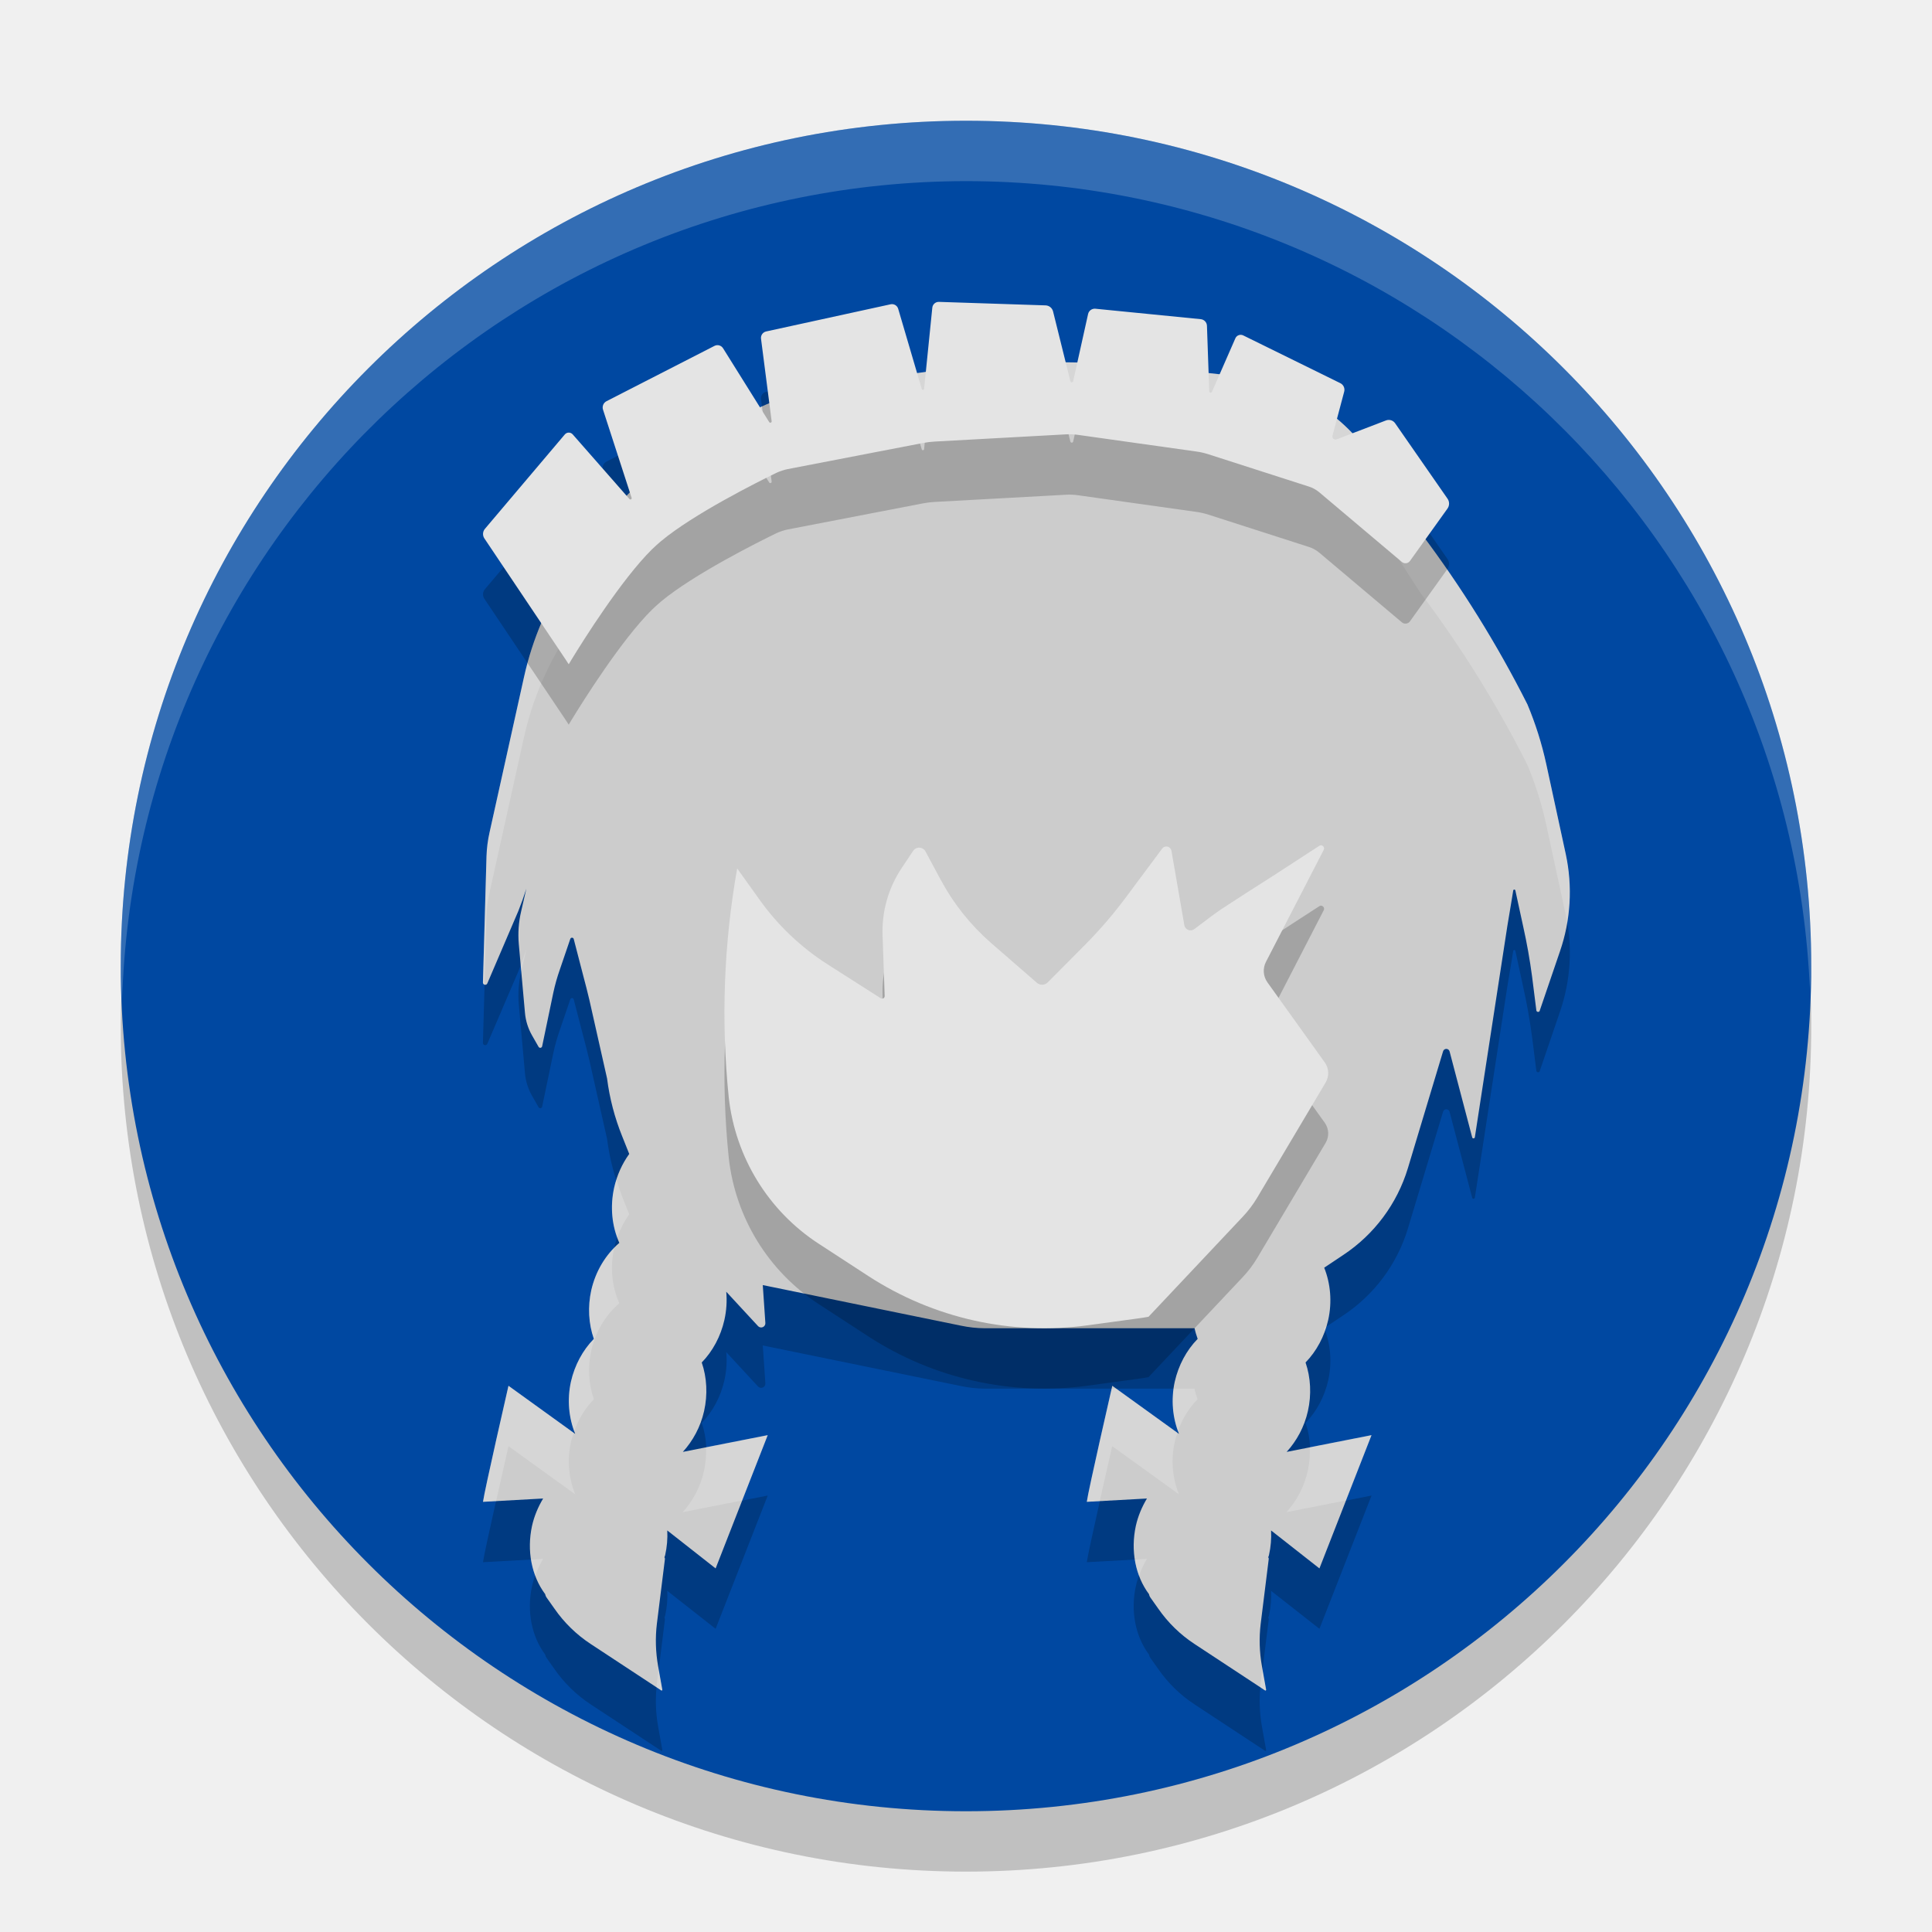
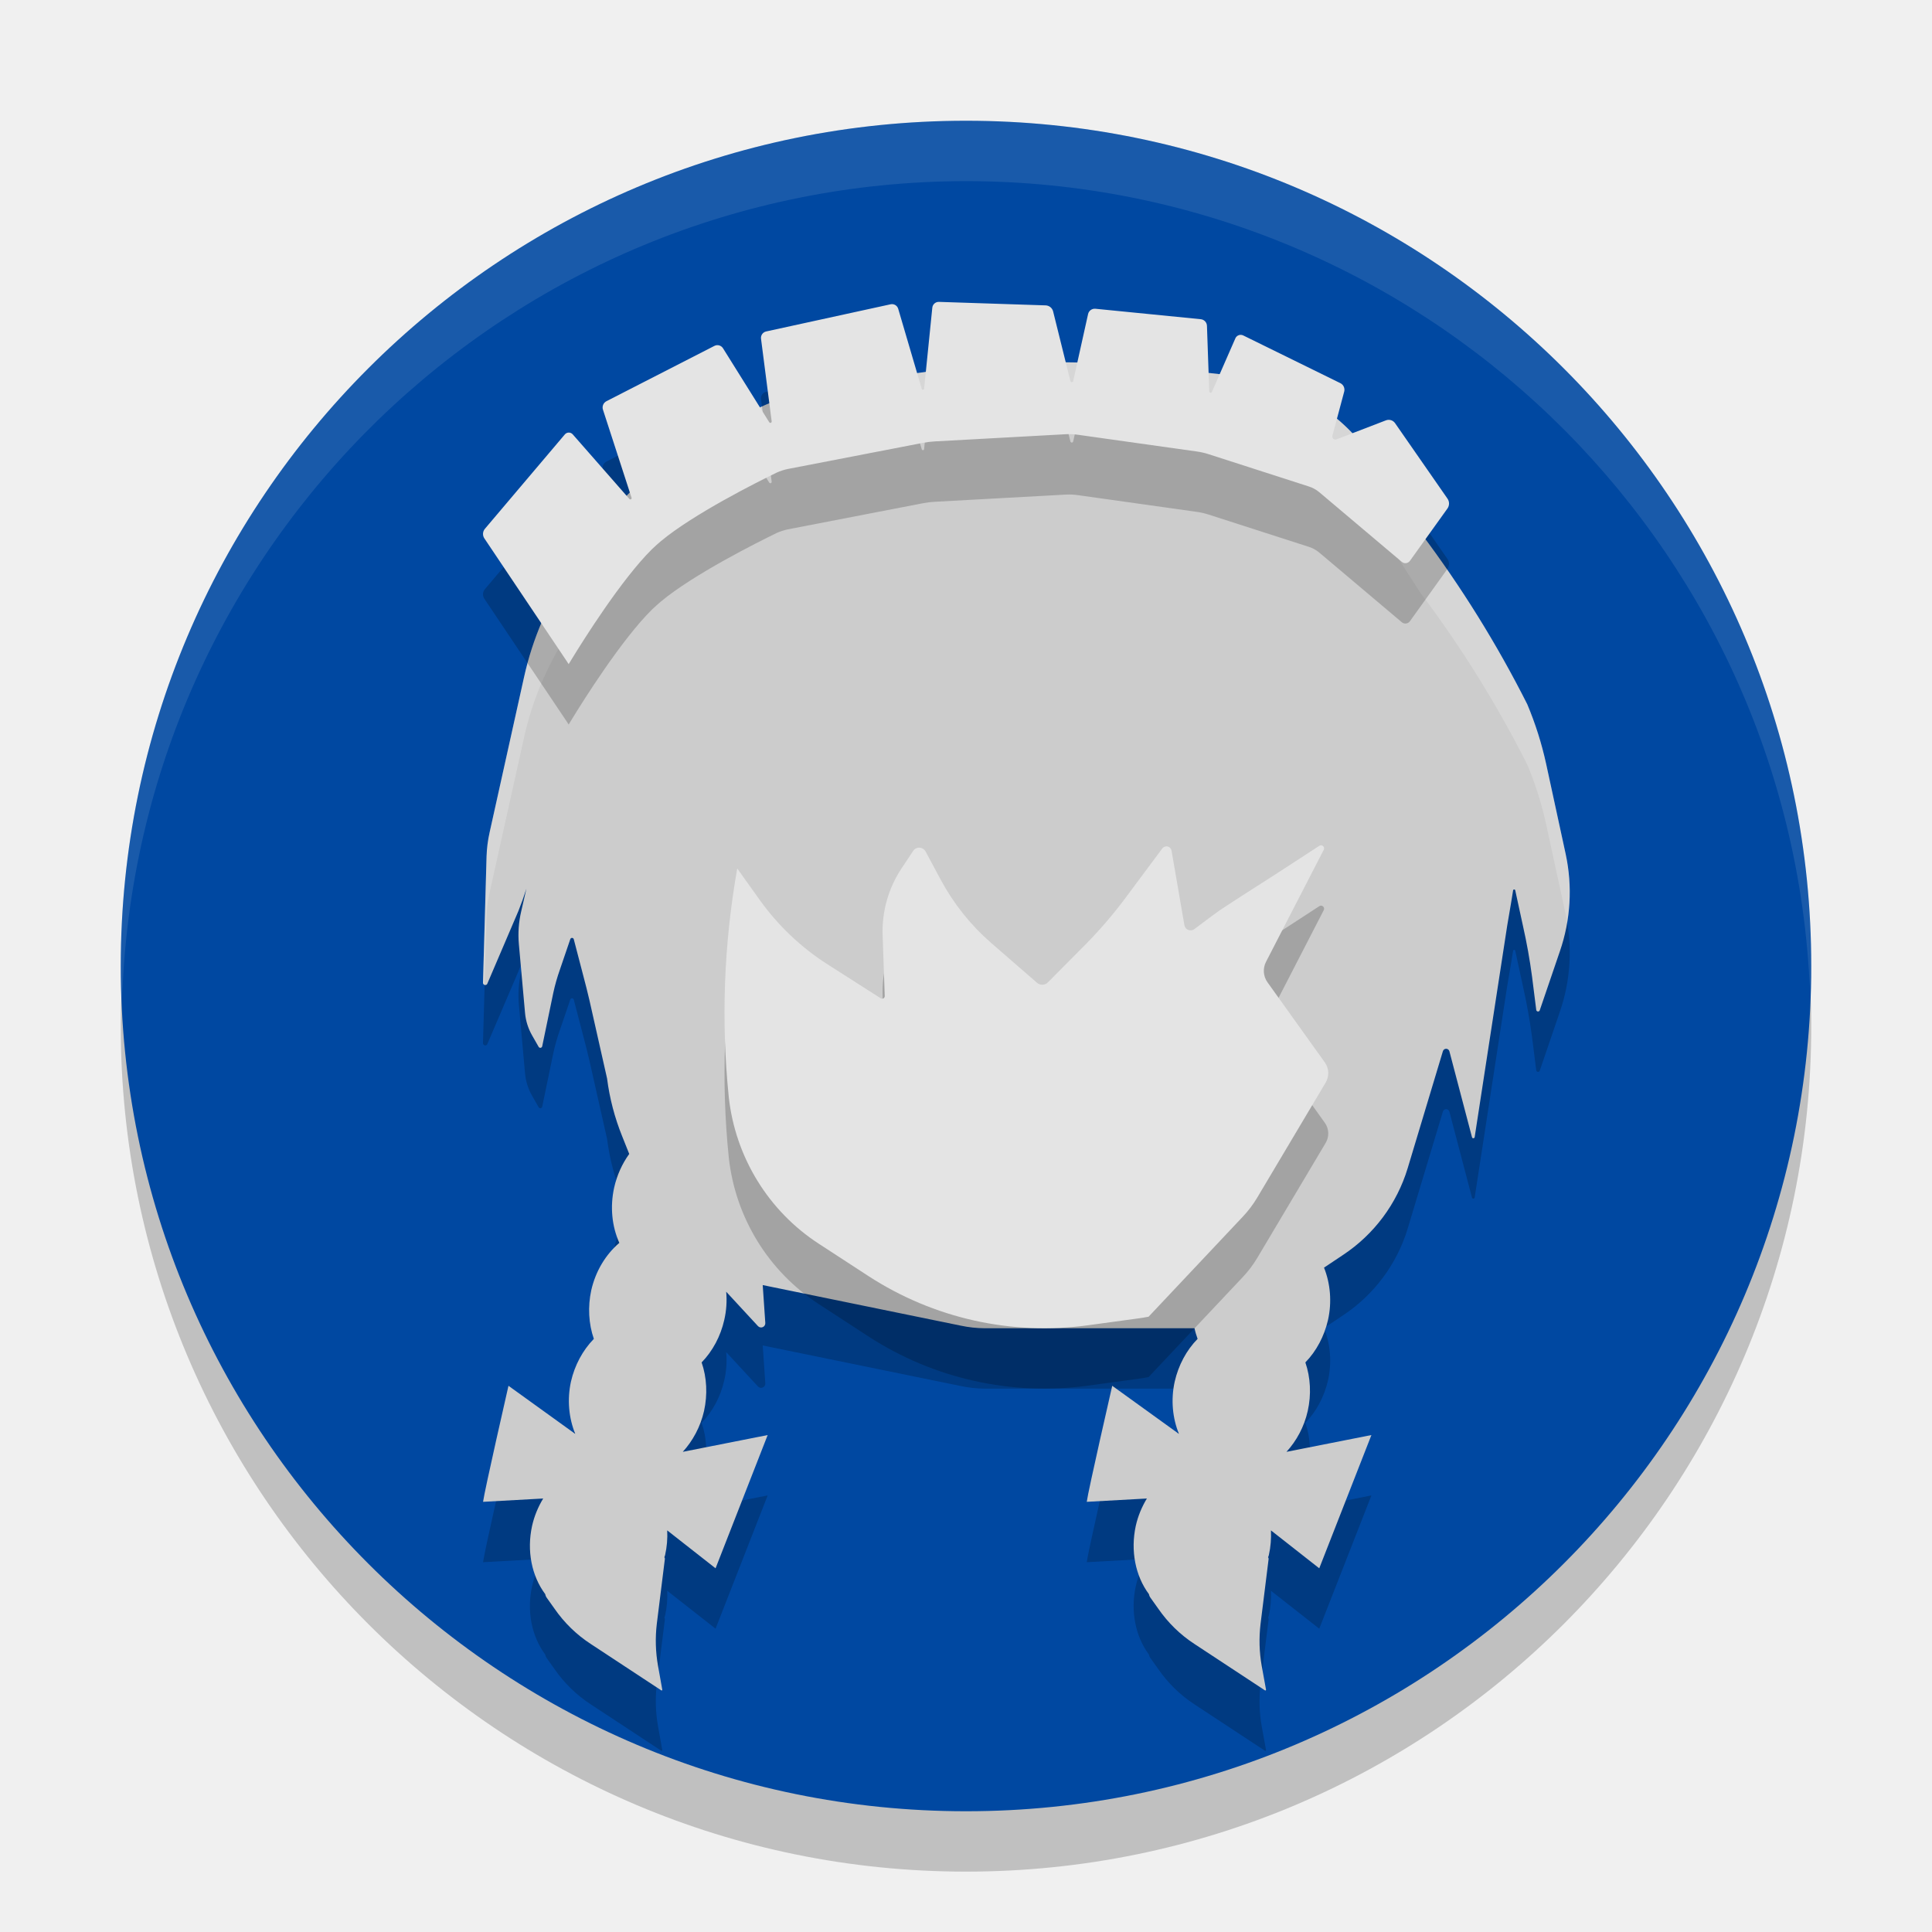
<svg xmlns="http://www.w3.org/2000/svg" width="32" height="32" version="1.1">
  <g>
-     <circle cx="16" cy="17" r="14" style="opacity:.2" />
-     <circle cx="16" cy="16" r="14" style="fill:#0048a1" />
-     <path d="M 16 2 A 14 14 0 0 0 2 16 A 14 14 0 0 0 2.022 16.586 A 14 14 0 0 1 16 3 A 14 14 0 0 1 29.979 16.414 A 14 14 0 0 0 30 16 A 14 14 0 0 0 16 2 z" style="fill:#ffffff;opacity:.2" />
+     <circle style="opacity:0.2" cx="16" cy="17" r="14" />
+     <circle style="fill:#0048a1" cx="16" cy="16" r="14" />
+     <path style="opacity:0.1;fill:#ffffff" d="M 16,2 A 14,14 0 0 0 2,16 14,14 0 0 0 2.022,16.586 14,14 0 0 1 16,3 14,14 0 0 1 29.979,16.414 14,14 0 0 0 30,16 14,14 0 0 0 16,2 Z" />
  </g>
-   <path d="m17.937 7.005a15.565 15.565 0 0 0-2.558 0.148l-1.457 0.203a4.82 4.82 0 0 0-1.75 0.605l-0.723 0.418a5.107 5.107 0 0 0-1.66 1.551l-0.344 0.508a5.139 5.139 0 0 0-0.766 1.777l-0.57 2.57a2.112 2.112 0 0 0-0.051 0.398l-0.059 2.086a0.038 0.038 0 0 0 0.074 0.016l0.512-1.195a5.34 5.34 0 0 0 0.133-0.371l-0.086 0.375a1.71 1.71 0 0 0-0.039 0.543l0.102 1.137a0.91 0.91 0 0 0 0.117 0.375l0.109 0.191a0.032 0.032 0 0 0 0.059-0.012l0.184-0.883a3.131 3.131 0 0 1 0.109-0.387l0.172-0.504a0.03 0.03 0 0 1 0.059 0.004l0.16 0.617a13.12 13.12 0 0 1 0.098 0.387l0.293 1.301a3.867 3.867 0 0 0 0.25 0.957l0.117 0.293c-0.118 0.163-0.204 0.354-0.25 0.559-0.069 0.314-0.039 0.639 0.086 0.914-0.229 0.195-0.394 0.472-0.465 0.785-0.06 0.272-0.045 0.554 0.043 0.805-0.185 0.189-0.317 0.436-0.379 0.707-0.067 0.302-0.036 0.607 0.07 0.867l-1.105-0.797s-0.4 1.745-0.422 1.922l0.996-0.055c-0.082 0.137-0.147 0.288-0.184 0.453-0.089 0.41-0.009 0.828 0.219 1.133v4e-3c0.004 0.017 0.01 0.033 0.02 0.047l0.133 0.188c0.161 0.232 0.365 0.431 0.602 0.586l1.164 0.766c0.008 0.01 0.024 4.28e-4 0.02-0.012l-0.07-0.391c-0.041-0.231-0.048-0.467-0.02-0.699l0.133-1.07c0.002-0.011-0.001-0.022-0.008-0.031 4e-3 -0.012 8e-3 -0.023 0.012-0.035 0.031-0.138 0.042-0.276 0.035-0.41l0.801 0.629 0.863-2.207-1.406 0.277c0.165-0.181 0.293-0.413 0.352-0.676 0.061-0.272 0.047-0.554-0.039-0.805 0.183-0.188 0.314-0.434 0.375-0.703 0.035-0.157 0.045-0.314 0.031-0.469l0.527 0.57a0.07 0.07 0 0 0 0.121-0.051l-0.043-0.629 3.281 0.672a1.962 1.962 0 0 0 0.395 0.043h3.476c0.012 0.06 0.031 0.118 0.051 0.176-0.185 0.189-0.317 0.436-0.379 0.707-0.067 0.302-0.036 0.607 0.07 0.867l-1.105-0.797s-0.4 1.745-0.422 1.922l0.996-0.055c-0.082 0.137-0.147 0.288-0.184 0.453-0.089 0.41-0.009 0.828 0.219 1.133v4e-3c0.004 0.017 0.01 0.033 0.02 0.047l0.133 0.188c0.161 0.232 0.365 0.431 0.602 0.586l1.164 0.766c0.008 0.01 0.024 4.28e-4 0.02-0.012l-0.07-0.391c-0.041-0.231-0.048-0.467-0.02-0.699l0.133-1.07c0.002-0.011-0.001-0.022-0.008-0.031 4e-3 -0.012 8e-3 -0.023 0.012-0.035 0.031-0.138 0.042-0.276 0.035-0.41l0.801 0.629 0.863-2.207-1.406 0.277c0.165-0.181 0.293-0.413 0.352-0.676 0.061-0.272 0.047-0.554-0.039-0.805 0.183-0.188 0.314-0.434 0.375-0.703 0.066-0.296 0.04-0.602-0.066-0.867l0.316-0.211a2.642 2.642 0 0 0 1.07-1.437l0.582-1.933a0.056 0.056 0 0 1 0.109 0l0.375 1.426a0.023 0.023 0 0 0 0.043-0.004l0.539-3.504a31.978 31.978 0 0 1 0.066-0.395l0.031-0.191a0.018 0.018 0 0 1 0.035 0l0.129 0.594a9.494 9.494 0 0 1 0.148 0.832l0.07 0.555a0.029 0.029 0 0 0 0.059 0.004l0.332-0.973a2.999 2.999 0 0 0 0.098-1.609l-0.324-1.496a5.678 5.678 0 0 0-0.312-0.988 18.811 18.811 0 0 0-1.766-2.84l-0.769-1.191a3.111 3.111 0 0 0-2.281-1.406l-1.262-0.137a15.565 15.565 0 0 0-1.281-0.086z" style="opacity:.2" />
-   <path d="m17.937 6.005a15.565 15.565 0 0 0-2.558 0.148l-1.457 0.203a4.82 4.82 0 0 0-1.75 0.605l-0.723 0.418a5.107 5.107 0 0 0-1.66 1.551l-0.344 0.508a5.139 5.139 0 0 0-0.766 1.777l-0.57 2.57a2.112 2.112 0 0 0-0.051 0.398l-0.059 2.086a0.038 0.038 0 0 0 0.074 0.016l0.512-1.195a5.34 5.34 0 0 0 0.133-0.371l-0.086 0.375a1.71 1.71 0 0 0-0.039 0.543l0.102 1.137a0.91 0.91 0 0 0 0.117 0.375l0.109 0.191a0.032 0.032 0 0 0 0.059-0.012l0.184-0.883a3.131 3.131 0 0 1 0.109-0.387l0.172-0.504a0.03 0.03 0 0 1 0.059 0.004l0.16 0.617a13.12 13.12 0 0 1 0.098 0.387l0.293 1.301a3.867 3.867 0 0 0 0.25 0.957l0.117 0.293c-0.118 0.163-0.204 0.354-0.25 0.559-0.069 0.314-0.039 0.639 0.086 0.914-0.229 0.195-0.394 0.472-0.465 0.785-0.06 0.272-0.045 0.554 0.043 0.805-0.185 0.189-0.317 0.436-0.379 0.707-0.067 0.302-0.036 0.607 0.07 0.867l-1.105-0.797s-0.4 1.745-0.422 1.922l0.996-0.055c-0.082 0.137-0.147 0.288-0.184 0.453-0.089 0.41-0.009 0.828 0.219 1.133v4e-3c0.004 0.017 0.01 0.033 0.02 0.047l0.133 0.188c0.161 0.232 0.365 0.431 0.602 0.586l1.164 0.766c0.008 0.01 0.024 4.28e-4 0.02-0.012l-0.07-0.391c-0.041-0.231-0.048-0.467-0.02-0.699l0.133-1.07c0.002-0.011-0.001-0.022-0.008-0.031 4e-3 -0.012 8e-3 -0.023 0.012-0.035 0.031-0.138 0.042-0.276 0.035-0.41l0.801 0.629 0.863-2.207-1.406 0.277c0.165-0.181 0.293-0.413 0.352-0.676 0.061-0.272 0.047-0.554-0.039-0.805 0.183-0.188 0.314-0.434 0.375-0.703 0.035-0.157 0.045-0.314 0.031-0.469l0.527 0.57a0.07 0.07 0 0 0 0.121-0.051l-0.043-0.629 3.281 0.672a1.962 1.962 0 0 0 0.395 0.043h3.476c0.012 0.06 0.031 0.118 0.051 0.176-0.185 0.189-0.317 0.436-0.379 0.707-0.067 0.302-0.036 0.607 0.07 0.867l-1.105-0.797s-0.4 1.745-0.422 1.922l0.996-0.055c-0.082 0.137-0.147 0.288-0.184 0.453-0.089 0.41-0.009 0.828 0.219 1.133v4e-3c0.004 0.017 0.01 0.033 0.02 0.047l0.133 0.188c0.161 0.232 0.365 0.431 0.602 0.586l1.164 0.766c0.008 0.01 0.024 4.28e-4 0.02-0.012l-0.07-0.391c-0.041-0.231-0.048-0.467-0.02-0.699l0.133-1.07c0.002-0.011-0.001-0.022-0.008-0.031 4e-3 -0.012 8e-3 -0.023 0.012-0.035 0.031-0.138 0.042-0.276 0.035-0.41l0.801 0.629 0.863-2.207-1.406 0.277c0.165-0.181 0.293-0.413 0.352-0.676 0.061-0.272 0.047-0.554-0.039-0.805 0.183-0.188 0.314-0.434 0.375-0.703 0.066-0.296 0.04-0.602-0.066-0.867l0.316-0.211a2.642 2.642 0 0 0 1.07-1.437l0.582-1.933a0.056 0.056 0 0 1 0.109 0l0.375 1.426a0.023 0.023 0 0 0 0.043-0.004l0.539-3.504a31.978 31.978 0 0 1 0.066-0.395l0.031-0.191a0.018 0.018 0 0 1 0.035 0l0.129 0.594a9.494 9.494 0 0 1 0.148 0.832l0.07 0.555a0.029 0.029 0 0 0 0.059 0.004l0.332-0.973a2.999 2.999 0 0 0 0.098-1.609l-0.324-1.496a5.678 5.678 0 0 0-0.312-0.988 18.811 18.811 0 0 0-1.766-2.84l-0.769-1.191a3.111 3.111 0 0 0-2.281-1.406l-1.262-0.137a15.565 15.565 0 0 0-1.281-0.086z" style="fill:#cccccc" />
-   <path d="m17.938 6.005a15.565 15.564 0 0 0-2.559 0.148l-1.457 0.203a4.82 4.82 0 0 0-1.75 0.605l-0.723 0.418a5.107 5.107 0 0 0-1.66 1.551l-0.344 0.508a5.139 5.138 0 0 0-0.766 1.777l-0.57 2.57a2.112 2.112 0 0 0-0.051 0.398l-0.059 2.086a0.038 0.038 0 0 0 0.027 0.039l0.031-1.125a2.112 2.112 0 0 1 0.051-0.398l0.57-2.57a5.139 5.138 0 0 1 0.766-1.777l0.344-0.508a5.107 5.107 0 0 1 1.66-1.551l0.723-0.418a4.82 4.82 0 0 1 1.75-0.605l1.457-0.203a15.565 15.564 0 0 1 2.559-0.148 15.565 15.564 0 0 1 1.281 0.086l1.262 0.137a3.111 3.111 0 0 1 2.281 1.406l0.77 1.191a18.811 18.81 0 0 1 1.766 2.84 5.678 5.678 0 0 1 0.312 0.988l0.324 1.496a2.999 2.999 0 0 1 0.023 0.129 2.999 2.999 0 0 0-0.023-1.129l-0.324-1.496a5.678 5.678 0 0 0-0.312-0.988 18.811 18.81 0 0 0-1.766-2.84l-0.77-1.191a3.111 3.111 0 0 0-2.281-1.406l-1.262-0.137a15.565 15.564 0 0 0-1.281-0.086zm-9.219 9.714a5.34 5.339 0 0 1-0.094 0.264l0.01 0.105zm1.492 3.818c-0.014 0.044-0.029 0.089-0.039 0.135-0.062 0.28-0.041 0.568 0.053 0.822 0.048-0.137 0.114-0.266 0.197-0.381l-0.117-0.293a3.867 3.867 0 0 1-0.094-0.283zm-0.039 1.137c-0.182 0.187-0.317 0.427-0.379 0.697-0.06 0.272-0.045 0.554 0.043 0.805-0.185 0.189-0.317 0.436-0.379 0.707-0.063 0.285-0.037 0.571 0.055 0.82 0.072-0.2 0.181-0.382 0.324-0.527-0.088-0.25-0.103-0.532-0.043-0.805 0.071-0.313 0.236-0.59 0.465-0.785-0.124-0.274-0.155-0.599-0.086-0.912zm11.791 1.301-0.033 0.021c0.006 0.014 0.008 0.03 0.014 0.045 0.008-0.022 0.013-0.044 0.02-0.066zm-13.541 0.978s-0.4 1.745-0.422 1.922l0.217-0.012c0.104-0.466 0.205-0.91 0.205-0.91l1.105 0.797c-0.106-0.26-0.137-0.565-0.07-0.867 0.012-0.052 0.03-0.101 0.047-0.15zm9.99 0.047c-0.02 0.086-0.391 1.703-0.412 1.875l0.215-0.012c0.104-0.466 0.207-0.91 0.207-0.91l1.105 0.797c-0.106-0.26-0.137-0.565-0.07-0.867 0.012-0.052 0.028-0.101 0.045-0.15l-1.016-0.732zm1.029 0c-0.034 0.244-0.008 0.485 0.07 0.699 0.072-0.198 0.182-0.379 0.324-0.523-0.02-0.058-0.038-0.115-0.051-0.176zm-6.727 0.769-1.02 0.201c0.006 0.133-0.005 0.268-0.035 0.4-0.059 0.262-0.186 0.495-0.352 0.676l0.982-0.193zm10 0-1.02 0.201c0.006 0.133-0.005 0.268-0.035 0.4-0.059 0.262-0.186 0.495-0.352 0.676l0.982-0.193zm-13.719 2.051-0.199 0.012c0.015 0.092 0.039 0.181 0.07 0.266 0.035-0.098 0.077-0.191 0.129-0.277zm10 0-0.199 0.012c0.015 0.093 0.038 0.182 0.07 0.268 0.035-0.098 0.077-0.192 0.129-0.279zm-8.088 1.832-0.029 0.242c-0.002 0.018-1.83e-4 0.036-2e-3 0.055l0.072 0.047c0.008 0.01 0.024 5.08e-4 0.02-0.012zm10 0-0.029 0.242c-0.002 0.018-1.83e-4 0.036-2e-3 0.055l0.072 0.047c0.008 0.01 0.024 5.08e-4 0.02-0.012z" style="fill:#ffffff;opacity:.2" />
-   <path d="m21.894 15.002a0.052 0.052 0 0 0-0.043 0.008l-0.307 0.199a71.299 71.767 0 0 1-0.909 0.586l-0.284 0.184a4.088 4.114 0 0 0-0.28 0.192l-0.291 0.219a0.104 0.104 0 0 1-0.163-0.063l-0.214-1.235a0.086 0.086 0 0 0-0.155-0.035l-0.579 0.778a7.313 7.361 0 0 1-0.684 0.801l-0.629 0.633a0.132 0.133 0 0 1-0.183 0.008l-0.765-0.665a3.694 3.718 0 0 1-0.827-1.04l-0.252-0.469a0.12 0.121 0 0 0-0.206-0.008l-0.19 0.285a1.861 1.874 0 0 0-0.315 1.114l0.035 1.001a0.043 0.043 0 0 1-0.066 0.039l-0.882-0.563a4.071 4.098 0 0 1-1.126-1.071l-0.369-0.516a13.528 13.617 0 0 0-0.14 3.789 3.303 3.324 0 0 0 1.492 2.428l0.823 0.536a5.372 5.407 0 0 0 3.64 0.813l0.827-0.113c0.055-0.008 0.114-0.016 0.171-0.027l1.558-1.654a1.801 1.812 0 0 0 0.241-0.317l1.134-1.908a0.302 0.304 0 0 0-0.012-0.332l-0.952-1.329a0.323 0.325 0 0 1-0.023-0.34l0.956-1.853a0.052 0.052 0 0 0-0.031-0.074z" style="opacity:.2" />
-   <path d="m21.894 14.002a0.052 0.052 0 0 0-0.043 0.008l-0.307 0.199a71.299 71.767 0 0 1-0.909 0.586l-0.284 0.184a4.088 4.114 0 0 0-0.28 0.192l-0.291 0.219a0.104 0.104 0 0 1-0.163-0.063l-0.214-1.235a0.086 0.086 0 0 0-0.155-0.035l-0.579 0.778a7.313 7.361 0 0 1-0.684 0.801l-0.629 0.633a0.132 0.133 0 0 1-0.183 0.008l-0.765-0.665a3.694 3.718 0 0 1-0.827-1.04l-0.252-0.469a0.12 0.121 0 0 0-0.206-0.008l-0.19 0.285a1.861 1.874 0 0 0-0.315 1.114l0.035 1.001a0.043 0.043 0 0 1-0.066 0.039l-0.882-0.563a4.071 4.098 0 0 1-1.126-1.071l-0.369-0.516a13.528 13.617 0 0 0-0.14 3.789 3.303 3.324 0 0 0 1.492 2.428l0.823 0.536a5.372 5.407 0 0 0 3.64 0.813l0.827-0.113c0.055-0.008 0.114-0.016 0.171-0.027l1.558-1.654a1.801 1.812 0 0 0 0.241-0.317l1.134-1.908a0.302 0.304 0 0 0-0.012-0.332l-0.952-1.329a0.323 0.325 0 0 1-0.023-0.34l0.956-1.853a0.052 0.052 0 0 0-0.031-0.074z" style="fill:#e4e4e4" />
-   <path d="m9.364 11.917-1.341-1.999a0.132 0.132 93.203 0 1 0.009-0.159l1.323-1.563a0.086 0.086 179.493 0 1 0.131-0.001l0.941 1.072a0.021 0.021 150.368 0 0 0.035-0.02l-0.474-1.461a0.117 0.117 112.435 0 1 0.058-0.141l1.788-0.916a0.109 0.109 15.424 0 1 0.142 0.039l0.765 1.224a0.022 0.022 160.331 0 0 0.04-0.014l-0.176-1.367a0.109 0.109 125.176 0 1 0.085-0.121l2.061-0.45a0.107 0.107 30.657 0 1 0.126 0.075l0.391 1.33a0.02 0.02 174.713 0 0 0.038-0.004l0.136-1.345a0.107 0.107 138.829 0 1 0.11-0.096l1.766 0.058a0.132 0.132 38.969 0 1 0.124 0.1l0.287 1.157a0.024 0.024 179.293 0 0 0.046-5.644e-4l0.247-1.113a0.113 0.113 144.095 0 1 0.121-0.088l1.745 0.173a0.114 0.114 46.84 0 1 0.103 0.11l0.038 1.087a0.023 0.023 10.825 0 0 0.044 0.008l0.389-0.889a0.096 0.096 159.913 0 1 0.13-0.047l1.608 0.791a0.122 0.122 65.557 0 1 0.064 0.141l-0.194 0.729a0.051 0.051 41.965 0 0 0.068 0.061l0.819-0.314a0.128 0.128 17.106 0 1 0.15 0.046l0.869 1.251a0.142 0.142 90.415 0 1-0.001 0.163l-0.621 0.867a0.092 0.092 172.893 0 1-0.135 0.017l-1.367-1.153a0.507 0.507 28.999 0 0-0.172-0.095l-1.664-0.535a1.163 1.163 12.918 0 0-0.194-0.045l-1.969-0.277a1.026 1.026 2.437 0 0-0.199-0.008l-2.169 0.119a1.468 1.468 172.974 0 0-0.198 0.024l-2.239 0.432c-0.054 0.01-0.139 0.038-0.188 0.062-0.315 0.153-1.375 0.684-1.913 1.133-0.042 0.035-0.108 0.095-0.148 0.134-0.507 0.501-1.145 1.519-1.328 1.819-0.029 0.047-0.051 0.085-0.051 0.085z" style="opacity:.2" />
-   <path d="m9.364 10.917-1.341-1.999a0.132 0.132 93.203 0 1 0.009-0.159l1.323-1.563a0.086 0.086 179.493 0 1 0.131-0.001l0.941 1.072a0.021 0.021 150.368 0 0 0.035-0.02l-0.474-1.461a0.117 0.117 112.435 0 1 0.058-0.141l1.788-0.916a0.109 0.109 15.424 0 1 0.142 0.039l0.765 1.224a0.022 0.022 160.331 0 0 0.04-0.014l-0.176-1.367a0.109 0.109 125.176 0 1 0.085-0.121l2.061-0.45a0.107 0.107 30.657 0 1 0.126 0.075l0.391 1.33a0.02 0.02 174.713 0 0 0.038-0.004l0.136-1.345a0.107 0.107 138.829 0 1 0.11-0.096l1.766 0.058a0.132 0.132 38.969 0 1 0.124 0.1l0.287 1.157a0.024 0.024 179.293 0 0 0.046-5.644e-4l0.247-1.113a0.113 0.113 144.095 0 1 0.121-0.088l1.745 0.173a0.114 0.114 46.84 0 1 0.103 0.11l0.038 1.087a0.023 0.023 10.825 0 0 0.044 0.008l0.389-0.889a0.096 0.096 159.913 0 1 0.13-0.047l1.608 0.791a0.122 0.122 65.557 0 1 0.064 0.141l-0.194 0.729a0.051 0.051 41.965 0 0 0.068 0.061l0.819-0.314a0.128 0.128 17.106 0 1 0.15 0.046l0.869 1.251a0.142 0.142 90.415 0 1-0.001 0.163l-0.621 0.867a0.092 0.092 172.893 0 1-0.135 0.017l-1.367-1.153a0.507 0.507 28.999 0 0-0.172-0.095l-1.664-0.535a1.163 1.163 12.918 0 0-0.194-0.045l-1.969-0.277a1.026 1.026 2.437 0 0-0.199-0.008l-2.169 0.119a1.468 1.468 172.974 0 0-0.198 0.024l-2.239 0.432c-0.054 0.01-0.139 0.038-0.188 0.062-0.315 0.153-1.375 0.684-1.913 1.133-0.042 0.035-0.108 0.095-0.148 0.134-0.507 0.501-1.145 1.519-1.328 1.819-0.029 0.047-0.051 0.085-0.051 0.085z" style="fill:#e4e4e4" />
+   <path style="opacity:0.2" d="M 17.937,7.005 A 15.565,15.565 0 0 0 15.379,7.153 L 13.922,7.356 A 4.82,4.821 0 0 0 12.172,7.962 L 11.449,8.38 A 5.107,5.107 0 0 0 9.789,9.93 L 9.446,10.438 A 5.139,5.139 0 0 0 8.68,12.215 L 8.11,14.786 A 2.112,2.112 0 0 0 8.059,15.184 L 8,17.27 A 0.038,0.038 0 0 0 8.075,17.285 L 8.586,16.09 A 5.34,5.34 0 0 0 8.719,15.719 L 8.633,16.094 A 1.71,1.71 0 0 0 8.594,16.637 L 8.696,17.774 A 0.91,0.91 0 0 0 8.813,18.149 L 8.922,18.34 A 0.032,0.032 0 0 0 8.981,18.328 L 9.164,17.446 A 3.131,3.131 0 0 1 9.274,17.059 L 9.446,16.555 A 0.03,0.03 0 0 1 9.504,16.559 L 9.665,17.176 A 13.12,13.12 0 0 1 9.762,17.563 L 10.055,18.863 A 3.867,3.868 0 0 0 10.305,19.82 L 10.422,20.113 C 10.304,20.276 10.218,20.467 10.172,20.672 10.103,20.986 10.134,21.311 10.258,21.586 10.029,21.781 9.864,22.058 9.793,22.371 9.734,22.643 9.749,22.926 9.836,23.176 9.652,23.364 9.519,23.612 9.457,23.883 9.391,24.185 9.422,24.49 9.528,24.75 L 8.422,23.953 C 8.422,23.953 8.023,25.698 8.001,25.875 L 8.997,25.82 C 8.914,25.957 8.85,26.108 8.813,26.273 8.723,26.683 8.804,27.101 9.032,27.406 V 27.41 C 9.035,27.427 9.042,27.443 9.051,27.457 L 9.184,27.644 C 9.345,27.877 9.549,28.076 9.786,28.23 L 10.95,28.996 C 10.958,29.006 10.974,28.996 10.969,28.984 L 10.899,28.593 C 10.858,28.363 10.851,28.127 10.879,27.894 L 11.012,26.824 C 11.014,26.813 11.011,26.802 11.004,26.793 11.008,26.781 11.012,26.769 11.016,26.758 11.047,26.62 11.058,26.482 11.051,26.348 L 11.852,26.976 12.715,24.769 11.309,25.047 C 11.474,24.866 11.601,24.633 11.661,24.371 11.721,24.099 11.708,23.817 11.621,23.566 11.804,23.378 11.935,23.132 11.996,22.863 12.032,22.707 12.042,22.549 12.028,22.395 L 12.555,22.965 A 0.07,0.07 0 0 0 12.676,22.914 L 12.633,22.285 15.914,22.957 A 1.962,1.962 0 0 0 16.309,23 H 19.785 C 19.797,23.06 19.816,23.118 19.836,23.176 19.651,23.364 19.519,23.612 19.457,23.883 19.39,24.185 19.421,24.49 19.527,24.75 L 18.422,23.953 C 18.422,23.953 18.022,25.698 18,25.875 L 18.996,25.82 C 18.913,25.957 18.849,26.108 18.812,26.273 18.723,26.683 18.804,27.101 19.031,27.406 V 27.41 C 19.035,27.427 19.041,27.443 19.051,27.457 L 19.184,27.644 C 19.345,27.877 19.548,28.076 19.785,28.23 L 20.949,28.996 C 20.957,29.006 20.973,28.996 20.969,28.984 L 20.898,28.593 C 20.857,28.363 20.851,28.127 20.879,27.894 L 21.012,26.824 C 21.013,26.813 21.01,26.802 21.004,26.793 21.008,26.781 21.012,26.769 21.016,26.758 21.047,26.62 21.057,26.482 21.051,26.348 L 21.851,26.976 22.715,24.769 21.308,25.047 C 21.474,24.866 21.601,24.633 21.66,24.371 21.721,24.099 21.707,23.817 21.621,23.566 21.804,23.378 21.934,23.132 21.996,22.863 22.062,22.567 22.036,22.261 21.93,21.996 L 22.246,21.785 A 2.642,2.642 0 0 0 23.316,20.348 L 23.898,18.414 A 0.056,0.056 0 0 1 24.007,18.414 L 24.382,19.84 A 0.023,0.023 0 0 0 24.425,19.836 L 24.964,16.332 A 31.978,31.978 0 0 1 25.031,15.938 L 25.062,15.746 A 0.018,0.018 0 0 1 25.097,15.746 L 25.226,16.34 A 9.494,9.494 0 0 1 25.375,17.172 L 25.445,17.727 A 0.03,0.03 0 0 0 25.504,17.731 L 25.836,16.758 A 2.999,2.999 0 0 0 25.933,15.149 L 25.609,13.653 A 5.678,5.678 0 0 0 25.296,12.665 18.811,18.811 0 0 0 23.531,9.825 L 22.761,8.633 A 3.111,3.111 0 0 0 20.48,7.227 L 19.218,7.091 A 15.565,15.565 0 0 0 17.937,7.005 Z" />
+   <path style="fill:#cccccc" d="M 17.937,6.005 A 15.565,15.565 0 0 0 15.379,6.153 L 13.922,6.356 A 4.82,4.821 0 0 0 12.172,6.962 L 11.449,7.38 A 5.107,5.107 0 0 0 9.789,8.93 L 9.446,9.438 A 5.139,5.139 0 0 0 8.68,11.215 L 8.11,13.786 A 2.112,2.112 0 0 0 8.059,14.184 L 8,16.27 A 0.038,0.038 0 0 0 8.075,16.285 L 8.586,15.09 A 5.34,5.34 0 0 0 8.719,14.719 L 8.633,15.094 A 1.71,1.71 0 0 0 8.594,15.637 L 8.696,16.774 A 0.91,0.91 0 0 0 8.813,17.149 L 8.922,17.34 A 0.032,0.032 0 0 0 8.981,17.328 L 9.164,16.446 A 3.131,3.131 0 0 1 9.274,16.059 L 9.446,15.555 A 0.03,0.03 0 0 1 9.504,15.559 L 9.665,16.176 A 13.12,13.12 0 0 1 9.762,16.563 L 10.055,17.863 A 3.867,3.868 0 0 0 10.305,18.82 L 10.422,19.113 C 10.304,19.276 10.218,19.467 10.172,19.672 10.103,19.986 10.134,20.311 10.258,20.586 10.029,20.781 9.864,21.058 9.793,21.371 9.734,21.643 9.749,21.926 9.836,22.176 9.652,22.364 9.519,22.612 9.457,22.883 9.391,23.185 9.422,23.49 9.528,23.75 L 8.422,22.953 C 8.422,22.953 8.023,24.698 8.001,24.875 L 8.997,24.82 C 8.914,24.957 8.85,25.108 8.813,25.273 8.723,25.683 8.804,26.101 9.032,26.406 V 26.41 C 9.035,26.427 9.042,26.443 9.051,26.457 L 9.184,26.644 C 9.345,26.877 9.549,27.076 9.786,27.23 L 10.95,27.996 C 10.958,28.006 10.974,27.996 10.969,27.984 L 10.899,27.593 C 10.858,27.363 10.851,27.127 10.879,26.894 L 11.012,25.824 C 11.014,25.813 11.011,25.802 11.004,25.793 11.008,25.781 11.012,25.769 11.016,25.758 11.047,25.62 11.058,25.482 11.051,25.348 L 11.852,25.976 12.715,23.769 11.309,24.047 C 11.474,23.866 11.601,23.633 11.661,23.371 11.721,23.099 11.708,22.817 11.621,22.566 11.804,22.378 11.935,22.132 11.996,21.863 12.032,21.707 12.042,21.549 12.028,21.395 L 12.555,21.965 A 0.07,0.07 0 0 0 12.676,21.914 L 12.633,21.285 15.914,21.957 A 1.962,1.962 0 0 0 16.309,22 H 19.785 C 19.797,22.06 19.816,22.118 19.836,22.176 19.651,22.364 19.519,22.612 19.457,22.883 19.39,23.185 19.421,23.49 19.527,23.75 L 18.422,22.953 C 18.422,22.953 18.022,24.698 18,24.875 L 18.996,24.82 C 18.913,24.957 18.849,25.108 18.812,25.273 18.723,25.683 18.804,26.101 19.031,26.406 V 26.41 C 19.035,26.427 19.041,26.443 19.051,26.457 L 19.184,26.644 C 19.345,26.877 19.548,27.076 19.785,27.23 L 20.949,27.996 C 20.957,28.006 20.973,27.996 20.969,27.984 L 20.898,27.593 C 20.857,27.363 20.851,27.127 20.879,26.894 L 21.012,25.824 C 21.013,25.813 21.01,25.802 21.004,25.793 21.008,25.781 21.012,25.769 21.016,25.758 21.047,25.62 21.057,25.482 21.051,25.348 L 21.851,25.976 22.715,23.769 21.308,24.047 C 21.474,23.866 21.601,23.633 21.66,23.371 21.721,23.099 21.707,22.817 21.621,22.566 21.804,22.378 21.934,22.132 21.996,21.863 22.062,21.567 22.036,21.261 21.93,20.996 L 22.246,20.785 A 2.642,2.642 0 0 0 23.316,19.348 L 23.898,17.414 A 0.056,0.056 0 0 1 24.007,17.414 L 24.382,18.84 A 0.023,0.023 0 0 0 24.425,18.836 L 24.964,15.332 A 31.978,31.978 0 0 1 25.031,14.938 L 25.062,14.746 A 0.018,0.018 0 0 1 25.097,14.746 L 25.226,15.34 A 9.494,9.494 0 0 1 25.375,16.172 L 25.445,16.727 A 0.03,0.03 0 0 0 25.504,16.731 L 25.836,15.758 A 2.999,2.999 0 0 0 25.933,14.149 L 25.609,12.653 A 5.678,5.678 0 0 0 25.296,11.665 18.811,18.811 0 0 0 23.531,8.825 L 22.761,7.633 A 3.111,3.111 0 0 0 20.48,6.227 L 19.218,6.091 A 15.565,15.565 0 0 0 17.937,6.005 Z" />
+   <path style="opacity:0.2;fill:#ffffff" d="M 17.937,6.005 A 15.565,15.564 0 0 0 15.379,6.153 L 13.922,6.356 A 4.82,4.82 0 0 0 12.172,6.962 L 11.449,7.38 A 5.107,5.107 0 0 0 9.789,8.93 L 9.445,9.438 A 5.139,5.138 0 0 0 8.68,11.215 L 8.109,13.786 A 2.112,2.112 0 0 0 8.059,14.184 L 8,16.27 A 0.038,0.038 0 0 0 8.027,16.309 L 8.059,15.184 A 2.112,2.112 0 0 1 8.109,14.786 L 8.68,12.215 A 5.139,5.138 0 0 1 9.445,10.438 L 9.789,9.93 A 5.107,5.107 0 0 1 11.449,8.38 L 12.172,7.962 A 4.82,4.82 0 0 1 13.922,7.356 L 15.379,7.153 A 15.565,15.564 0 0 1 17.937,7.005 15.565,15.564 0 0 1 19.219,7.091 L 20.48,7.227 A 3.111,3.111 0 0 1 22.762,8.633 L 23.531,9.825 A 18.811,18.81 0 0 1 25.297,12.665 5.678,5.678 0 0 1 25.609,13.653 L 25.934,15.149 A 2.999,2.999 0 0 1 25.957,15.278 2.999,2.999 0 0 0 25.934,14.149 L 25.609,12.653 A 5.678,5.678 0 0 0 25.297,11.665 18.811,18.81 0 0 0 23.531,8.825 L 22.762,7.633 A 3.111,3.111 0 0 0 20.48,6.227 L 19.219,6.091 A 15.565,15.564 0 0 0 17.937,6.005 Z" />
+   <path style="opacity:0.2" d="M 21.894,15.002 A 0.052,0.052 0 0 0 21.852,15.009 L 21.545,15.209 A 71.299,71.767 0 0 1 20.636,15.795 L 20.352,15.979 A 4.088,4.114 0 0 0 20.073,16.171 L 19.781,16.39 A 0.104,0.104 0 0 1 19.618,16.327 L 19.405,15.092 A 0.086,0.086 0 0 0 19.249,15.056 L 18.67,15.834 A 7.313,7.361 0 0 1 17.987,16.636 L 17.358,17.269 A 0.132,0.133 0 0 1 17.175,17.277 L 16.41,16.612 A 3.694,3.718 0 0 1 15.582,15.572 L 15.33,15.103 A 0.12,0.121 0 0 0 15.124,15.095 L 14.934,15.381 A 1.861,1.874 0 0 0 14.619,16.495 L 14.654,17.496 A 0.043,0.043 0 0 1 14.588,17.535 L 13.706,16.972 A 4.071,4.098 0 0 1 12.58,15.901 L 12.211,15.385 A 13.528,13.617 0 0 0 12.071,19.173 3.303,3.324 0 0 0 13.563,21.601 L 14.386,22.137 A 5.372,5.407 0 0 0 18.026,22.95 L 18.853,22.837 C 18.908,22.829 18.967,22.821 19.024,22.809 L 20.581,21.156 A 1.801,1.812 0 0 0 20.822,20.839 L 21.957,18.931 A 0.302,0.304 0 0 0 21.945,18.599 L 20.993,17.269 A 0.323,0.325 0 0 1 20.97,16.929 L 21.925,15.076 A 0.052,0.052 0 0 0 21.894,15.002 Z" />
+   <path style="fill:#e4e4e4" d="M 21.894,14.002 A 0.052,0.052 0 0 0 21.852,14.009 L 21.545,14.209 A 71.299,71.767 0 0 1 20.636,14.795 L 20.352,14.979 A 4.088,4.114 0 0 0 20.073,15.171 L 19.781,15.39 A 0.104,0.104 0 0 1 19.618,15.327 L 19.405,14.092 A 0.086,0.086 0 0 0 19.249,14.056 L 18.67,14.834 A 7.313,7.361 0 0 1 17.987,15.636 L 17.358,16.269 A 0.132,0.133 0 0 1 17.175,16.277 L 16.41,15.612 A 3.694,3.718 0 0 1 15.582,14.572 L 15.33,14.103 A 0.12,0.121 0 0 0 15.124,14.095 L 14.934,14.381 A 1.861,1.874 0 0 0 14.619,15.495 L 14.654,16.496 A 0.043,0.043 0 0 1 14.588,16.535 L 13.706,15.972 A 4.071,4.098 0 0 1 12.58,14.901 L 12.211,14.385 A 13.528,13.617 0 0 0 12.071,18.173 3.303,3.324 0 0 0 13.563,20.601 L 14.386,21.137 A 5.372,5.407 0 0 0 18.026,21.95 L 18.853,21.837 C 18.908,21.829 18.967,21.821 19.024,21.809 L 20.581,20.156 A 1.801,1.812 0 0 0 20.822,19.839 L 21.957,17.931 A 0.302,0.304 0 0 0 21.945,17.599 L 20.993,16.269 A 0.323,0.325 0 0 1 20.97,15.929 L 21.925,14.076 A 0.052,0.052 0 0 0 21.894,14.002 Z" />
+   <path style="opacity:0.2" d="M 9.364,11.917 8.023,9.918 A 0.132,0.132 0 0 1 8.032,9.758 L 9.355,8.196 A 0.086,0.086 0 0 1 9.486,8.194 L 10.426,9.266 A 0.021,0.021 0 0 0 10.461,9.246 L 9.987,7.786 A 0.117,0.117 0 0 1 10.045,7.645 L 11.833,6.729 A 0.109,0.109 0 0 1 11.975,6.768 L 12.74,7.992 A 0.022,0.022 0 0 0 12.781,7.977 L 12.605,6.611 A 0.109,0.109 0 0 1 12.69,6.49 L 14.751,6.04 A 0.107,0.107 0 0 1 14.877,6.114 L 15.268,7.444 A 0.02,0.02 0 0 0 15.306,7.441 L 15.442,6.096 A 0.107,0.107 0 0 1 15.552,6 L 17.319,6.058 A 0.132,0.132 0 0 1 17.443,6.158 L 17.73,7.315 A 0.024,0.024 0 0 0 17.775,7.314 L 18.022,6.202 A 0.113,0.113 0 0 1 18.144,6.114 L 19.888,6.287 A 0.114,0.114 0 0 1 19.991,6.397 L 20.029,7.483 A 0.023,0.023 0 0 0 20.073,7.492 L 20.462,6.603 A 0.096,0.096 0 0 1 20.592,6.556 L 22.2,7.346 A 0.122,0.122 0 0 1 22.264,7.487 L 22.069,8.216 A 0.051,0.051 0 0 0 22.137,8.277 L 22.956,7.962 A 0.128,0.128 0 0 1 23.106,8.008 L 23.975,9.259 A 0.142,0.142 0 0 1 23.974,9.423 L 23.353,10.289 A 0.092,0.092 0 0 1 23.218,10.306 L 21.852,9.153 A 0.507,0.507 0 0 0 21.68,9.058 L 20.016,8.522 A 1.163,1.163 0 0 0 19.822,8.478 L 17.853,8.201 A 1.026,1.026 0 0 0 17.654,8.192 L 15.485,8.311 A 1.468,1.468 0 0 0 15.287,8.335 L 13.048,8.768 C 12.994,8.778 12.909,8.806 12.86,8.83 12.545,8.983 11.485,9.514 10.947,9.963 10.905,9.998 10.839,10.058 10.799,10.096 10.292,10.597 9.654,11.615 9.471,11.915 9.442,11.962 9.419,12 9.419,12 Z" />
+   <path style="fill:#e4e4e4" d="M 9.364,10.917 8.023,8.918 A 0.132,0.132 0 0 1 8.032,8.758 L 9.355,7.196 A 0.086,0.086 0 0 1 9.486,7.194 L 10.426,8.266 A 0.021,0.021 0 0 0 10.461,8.246 L 9.987,6.786 A 0.117,0.117 0 0 1 10.045,6.645 L 11.833,5.729 A 0.109,0.109 0 0 1 11.975,5.768 L 12.74,6.992 A 0.022,0.022 0 0 0 12.781,6.977 L 12.605,5.611 A 0.109,0.109 0 0 1 12.69,5.49 L 14.751,5.04 A 0.107,0.107 0 0 1 14.877,5.114 L 15.268,6.444 A 0.02,0.02 0 0 0 15.306,6.441 L 15.442,5.096 A 0.107,0.107 0 0 1 15.552,5 L 17.319,5.058 A 0.132,0.132 0 0 1 17.443,5.158 L 17.73,6.315 A 0.024,0.024 0 0 0 17.775,6.314 L 18.022,5.202 A 0.113,0.113 0 0 1 18.144,5.114 L 19.888,5.287 A 0.114,0.114 0 0 1 19.991,5.397 L 20.029,6.483 A 0.023,0.023 0 0 0 20.073,6.492 L 20.462,5.603 A 0.096,0.096 0 0 1 20.592,5.556 L 22.2,6.346 A 0.122,0.122 0 0 1 22.264,6.487 L 22.069,7.216 A 0.051,0.051 0 0 0 22.137,7.277 L 22.956,6.962 A 0.128,0.128 0 0 1 23.106,7.008 L 23.975,8.259 A 0.142,0.142 0 0 1 23.974,8.423 L 23.353,9.289 A 0.092,0.092 0 0 1 23.218,9.306 L 21.852,8.153 A 0.507,0.507 0 0 0 21.68,8.058 L 20.016,7.522 A 1.163,1.163 0 0 0 19.822,7.478 L 17.853,7.201 A 1.026,1.026 0 0 0 17.654,7.192 L 15.485,7.311 A 1.468,1.468 0 0 0 15.287,7.335 L 13.048,7.768 C 12.994,7.778 12.909,7.806 12.86,7.83 12.545,7.983 11.485,8.514 10.947,8.963 10.905,8.998 10.839,9.057 10.799,9.096 10.292,9.597 9.654,10.615 9.471,10.915 9.442,10.962 9.419,11 9.419,11 Z" />
</svg>
